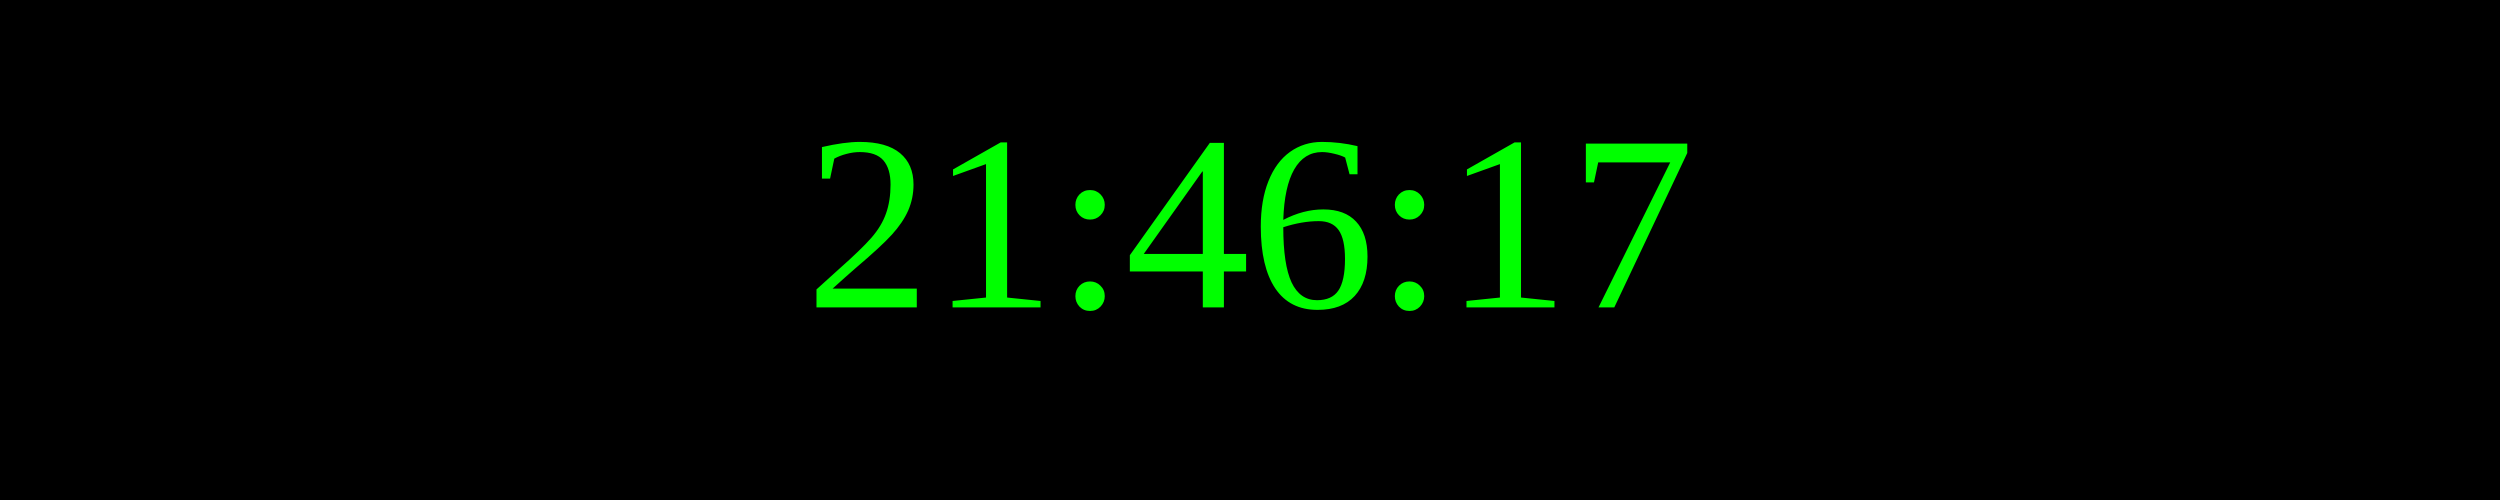
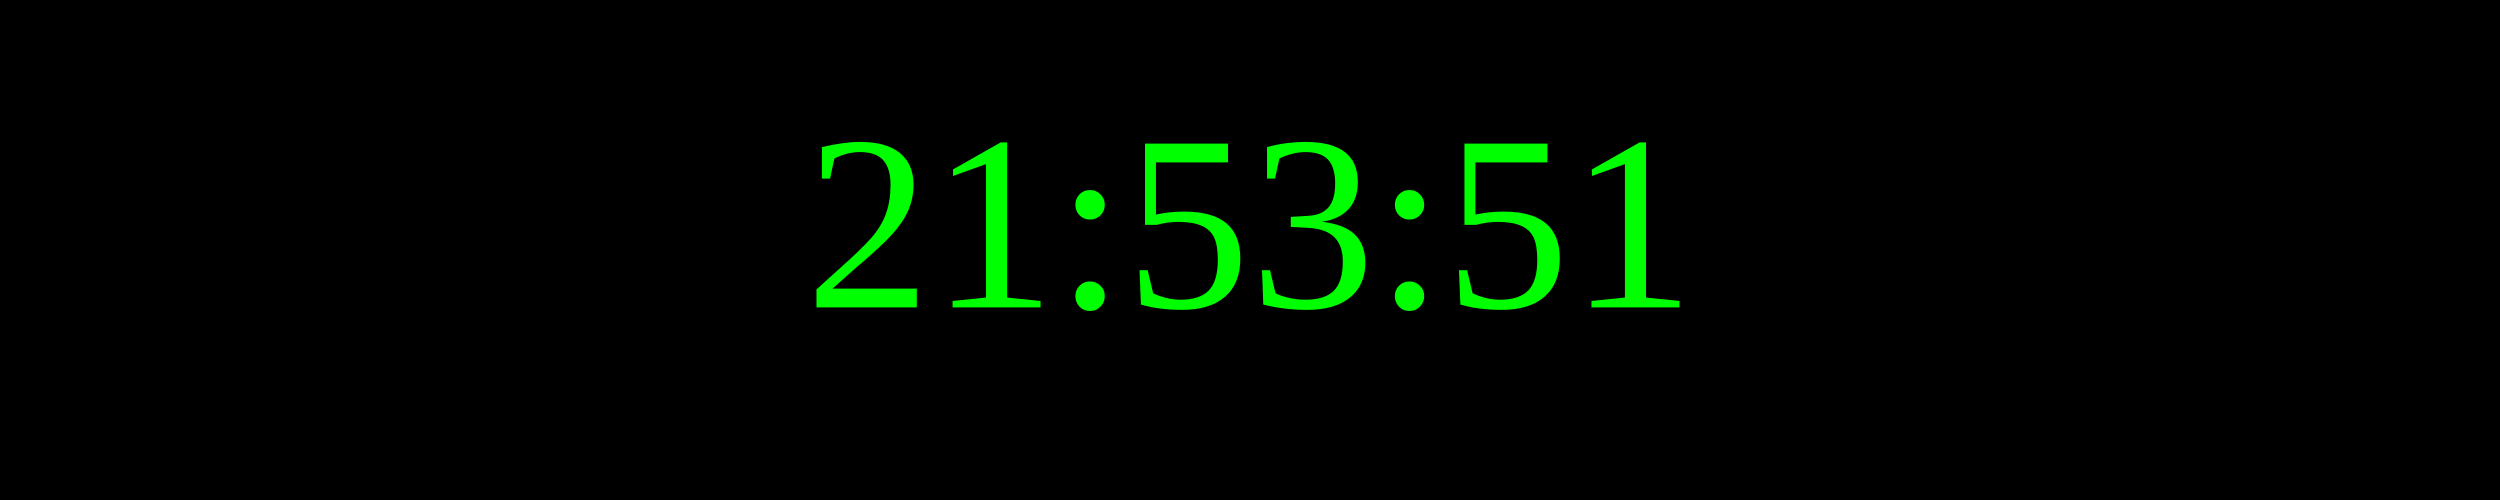
<svg xmlns="http://www.w3.org/2000/svg" width="250" height="50">
  <rect width="100%" height="100%" fill="black" />
  <text x="50%" y="50%" font-size="25" fill="lime" text-anchor="middle" dominant-baseline="middle">
- 21:46:17
+ 21:53:51
</text>
</svg>
